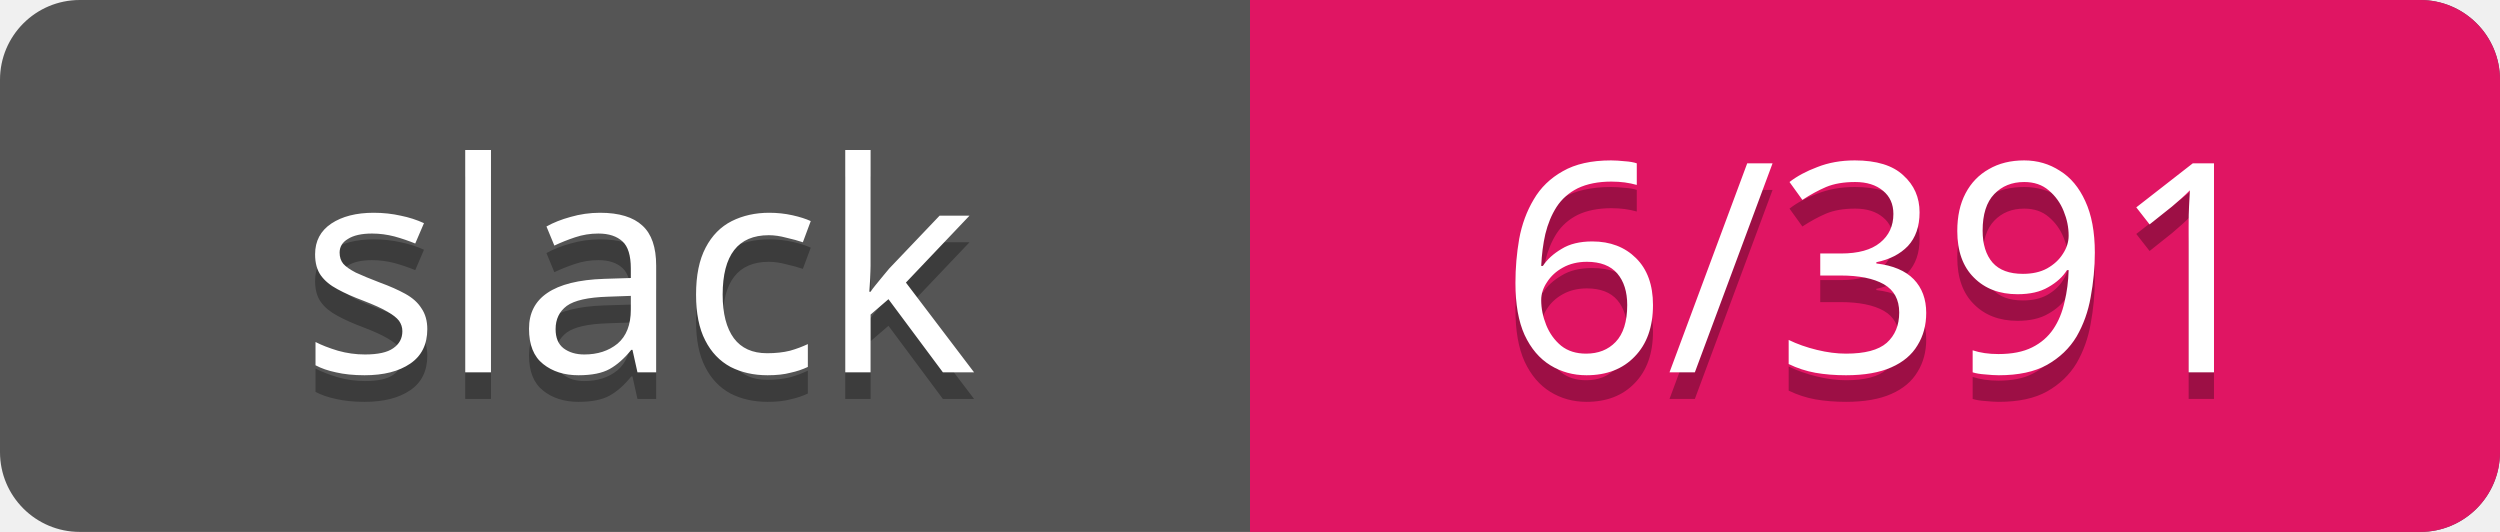
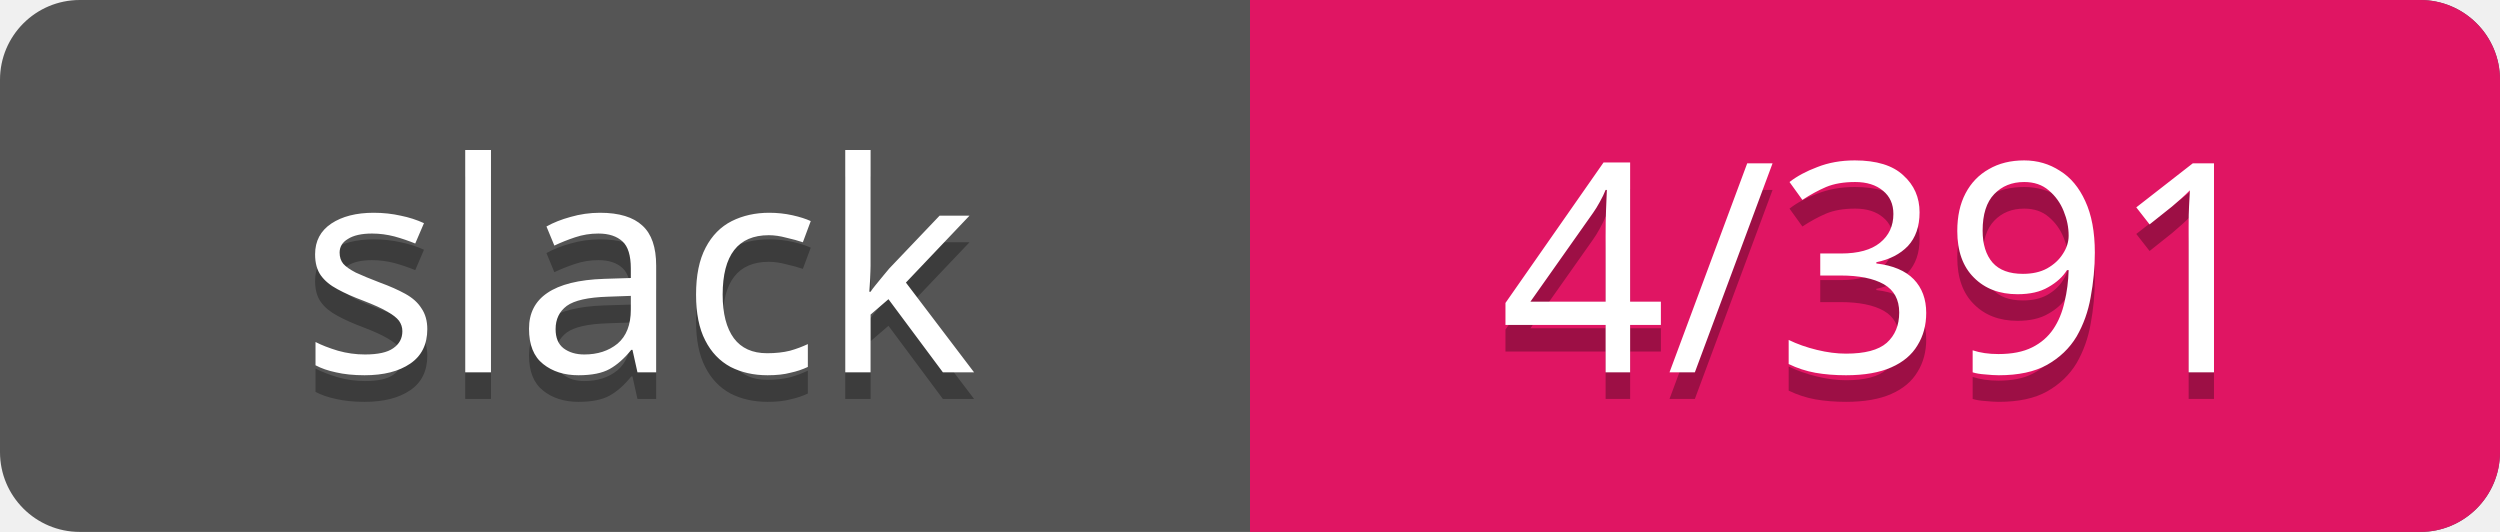
<svg xmlns="http://www.w3.org/2000/svg" width="94" height="20">
  <rect rx="3" width="94" height="20" fill="#555" />
  <rect rx="3" x="47" width="47" height="20" fill="#E01563" />
  <path d="M47 0h4v20h-4z" fill="#E01563" />
  <g text-anchor="middle" font-family="Verdana" font-size="11">
    <text fill="#010101" fill-opacity=".3" x="24" y="15">slack</text>
    <text fill="#fff" x="24" y="14">slack</text>
-     <text fill="#010101" fill-opacity=".3" x="71" y="15">6/391</text>
-     <text fill="#fff" x="71" y="14">6/391</text>
+     <text fill="#010101" fill-opacity=".3" x="71" y="15">4/391</text>
+     <text fill="#fff" x="71" y="14">4/391</text>
  </g>
</svg>
